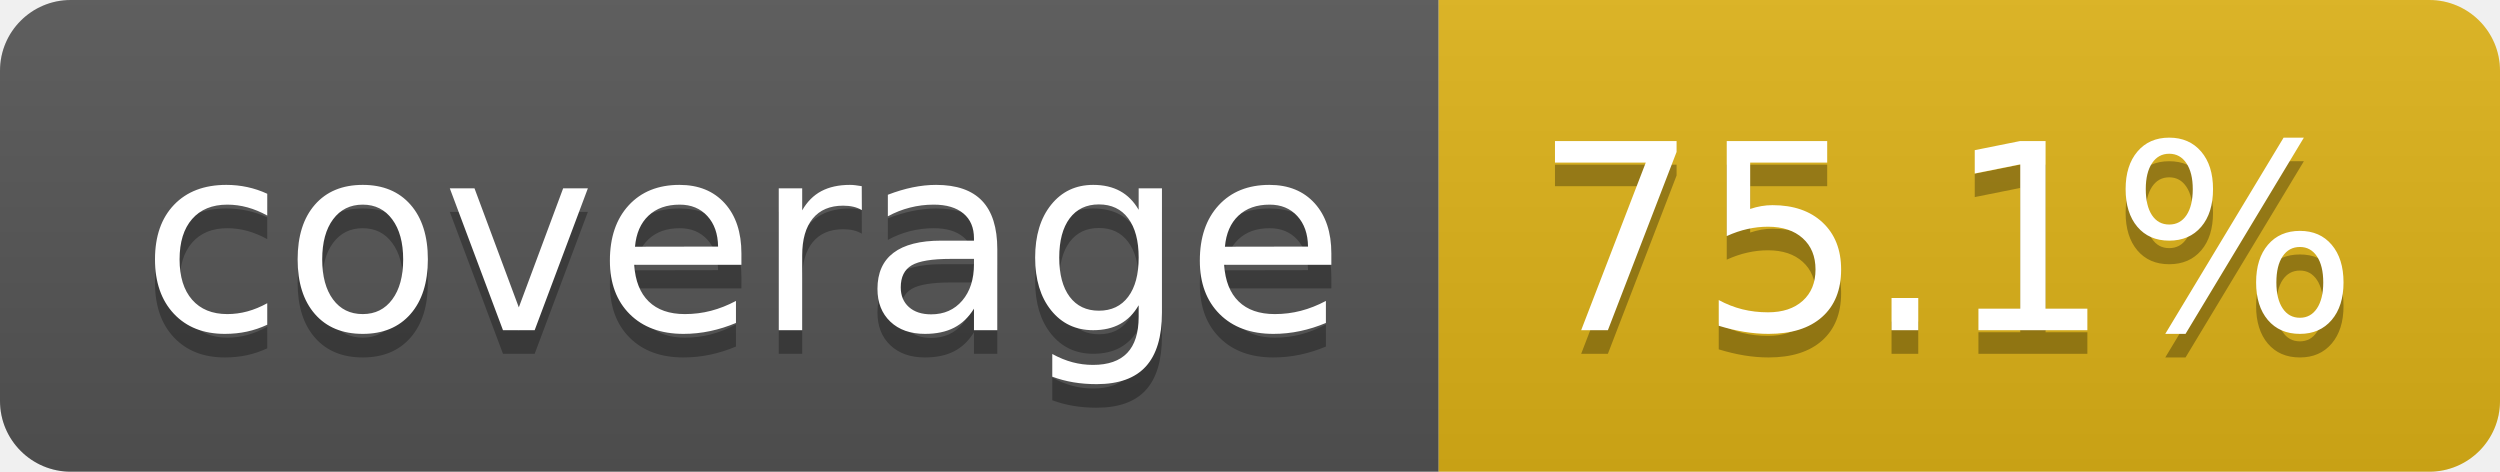
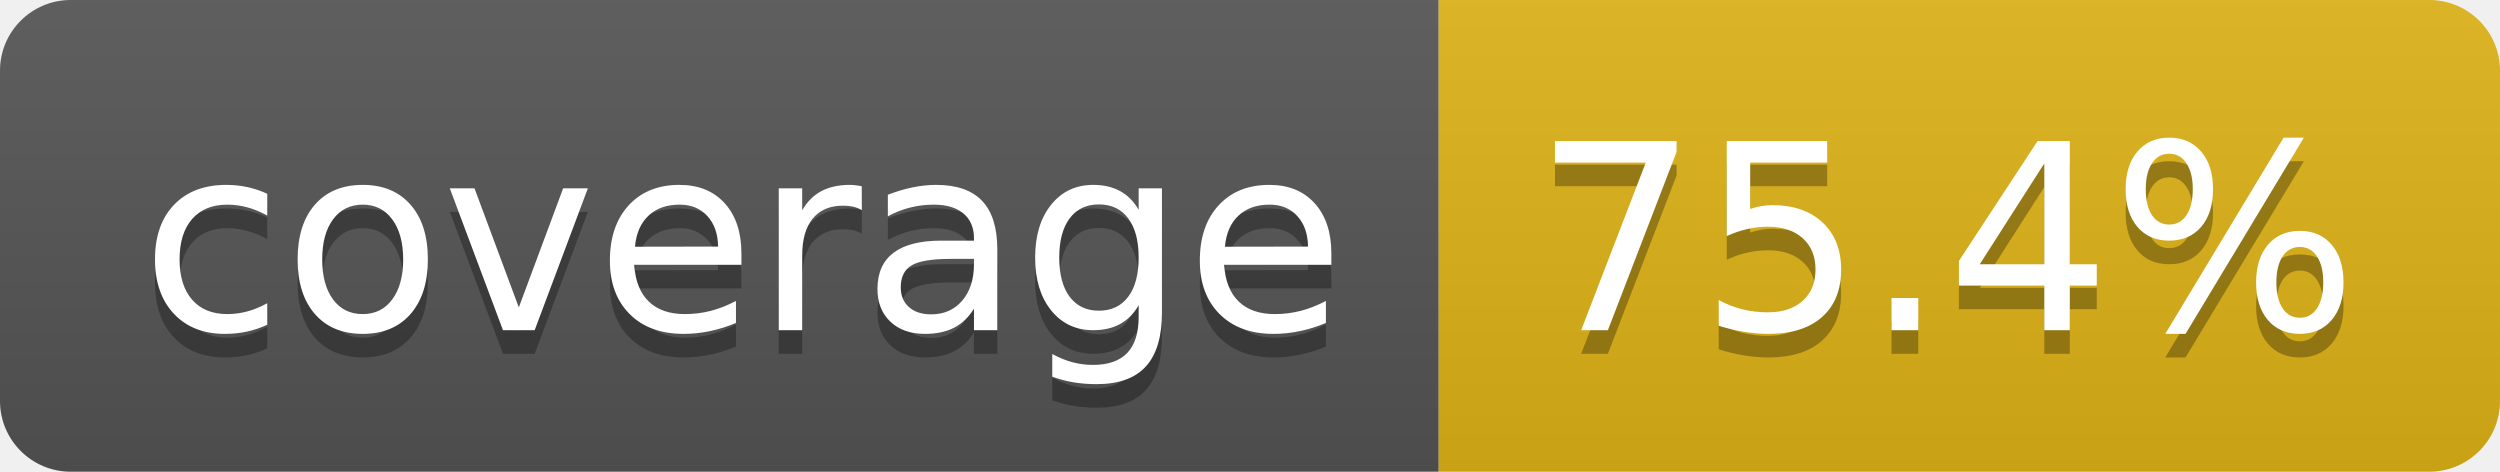
- <svg xmlns="http://www.w3.org/2000/svg" width="106" height="20" role="img" aria-label="coverage: 75.1%">
+ <svg xmlns="http://www.w3.org/2000/svg" width="106" height="20" role="img" aria-label="coverage: 75.4%">
  <linearGradient id="s" x2="0" y2="100%">
    <stop offset="0" stop-color="#bbb" stop-opacity=".1" />
    <stop offset="1" stop-opacity=".1" />
  </linearGradient>
  <clipPath id="r">
    <rect width="106" height="20" rx="3" fill="#fff" />
  </clipPath>
  <g clip-path="url(#r)">
    <rect width="61" height="20" fill="#555" />
    <rect x="61" width="45" height="20" fill="#dfb317" />
    <rect width="106" height="20" fill="url(#s)" />
  </g>
  <g fill="#fff" text-anchor="middle" font-family="Verdana,Geneva,DejaVu Sans,sans-serif" text-rendering="geometricPrecision" font-size="110">
    <text aria-hidden="true" x="315" y="150" fill="#010101" fill-opacity=".3" transform="scale(.1)" textLength="510">coverage</text>
    <text x="315" y="140" transform="scale(.1)" fill="#fff" textLength="510">coverage</text>
-     <text aria-hidden="true" x="825" y="150" fill="#010101" fill-opacity=".3" transform="scale(.1)" textLength="350">75.1%</text>
-     <text x="825" y="140" transform="scale(.1)" fill="#fff" textLength="350">75.1%</text>
+     <text aria-hidden="true" x="825" y="150" fill="#010101" fill-opacity=".3" transform="scale(.1)" textLength="350">75.4%</text>
+     <text x="825" y="140" transform="scale(.1)" fill="#fff" textLength="350">75.4%</text>
  </g>
</svg>
